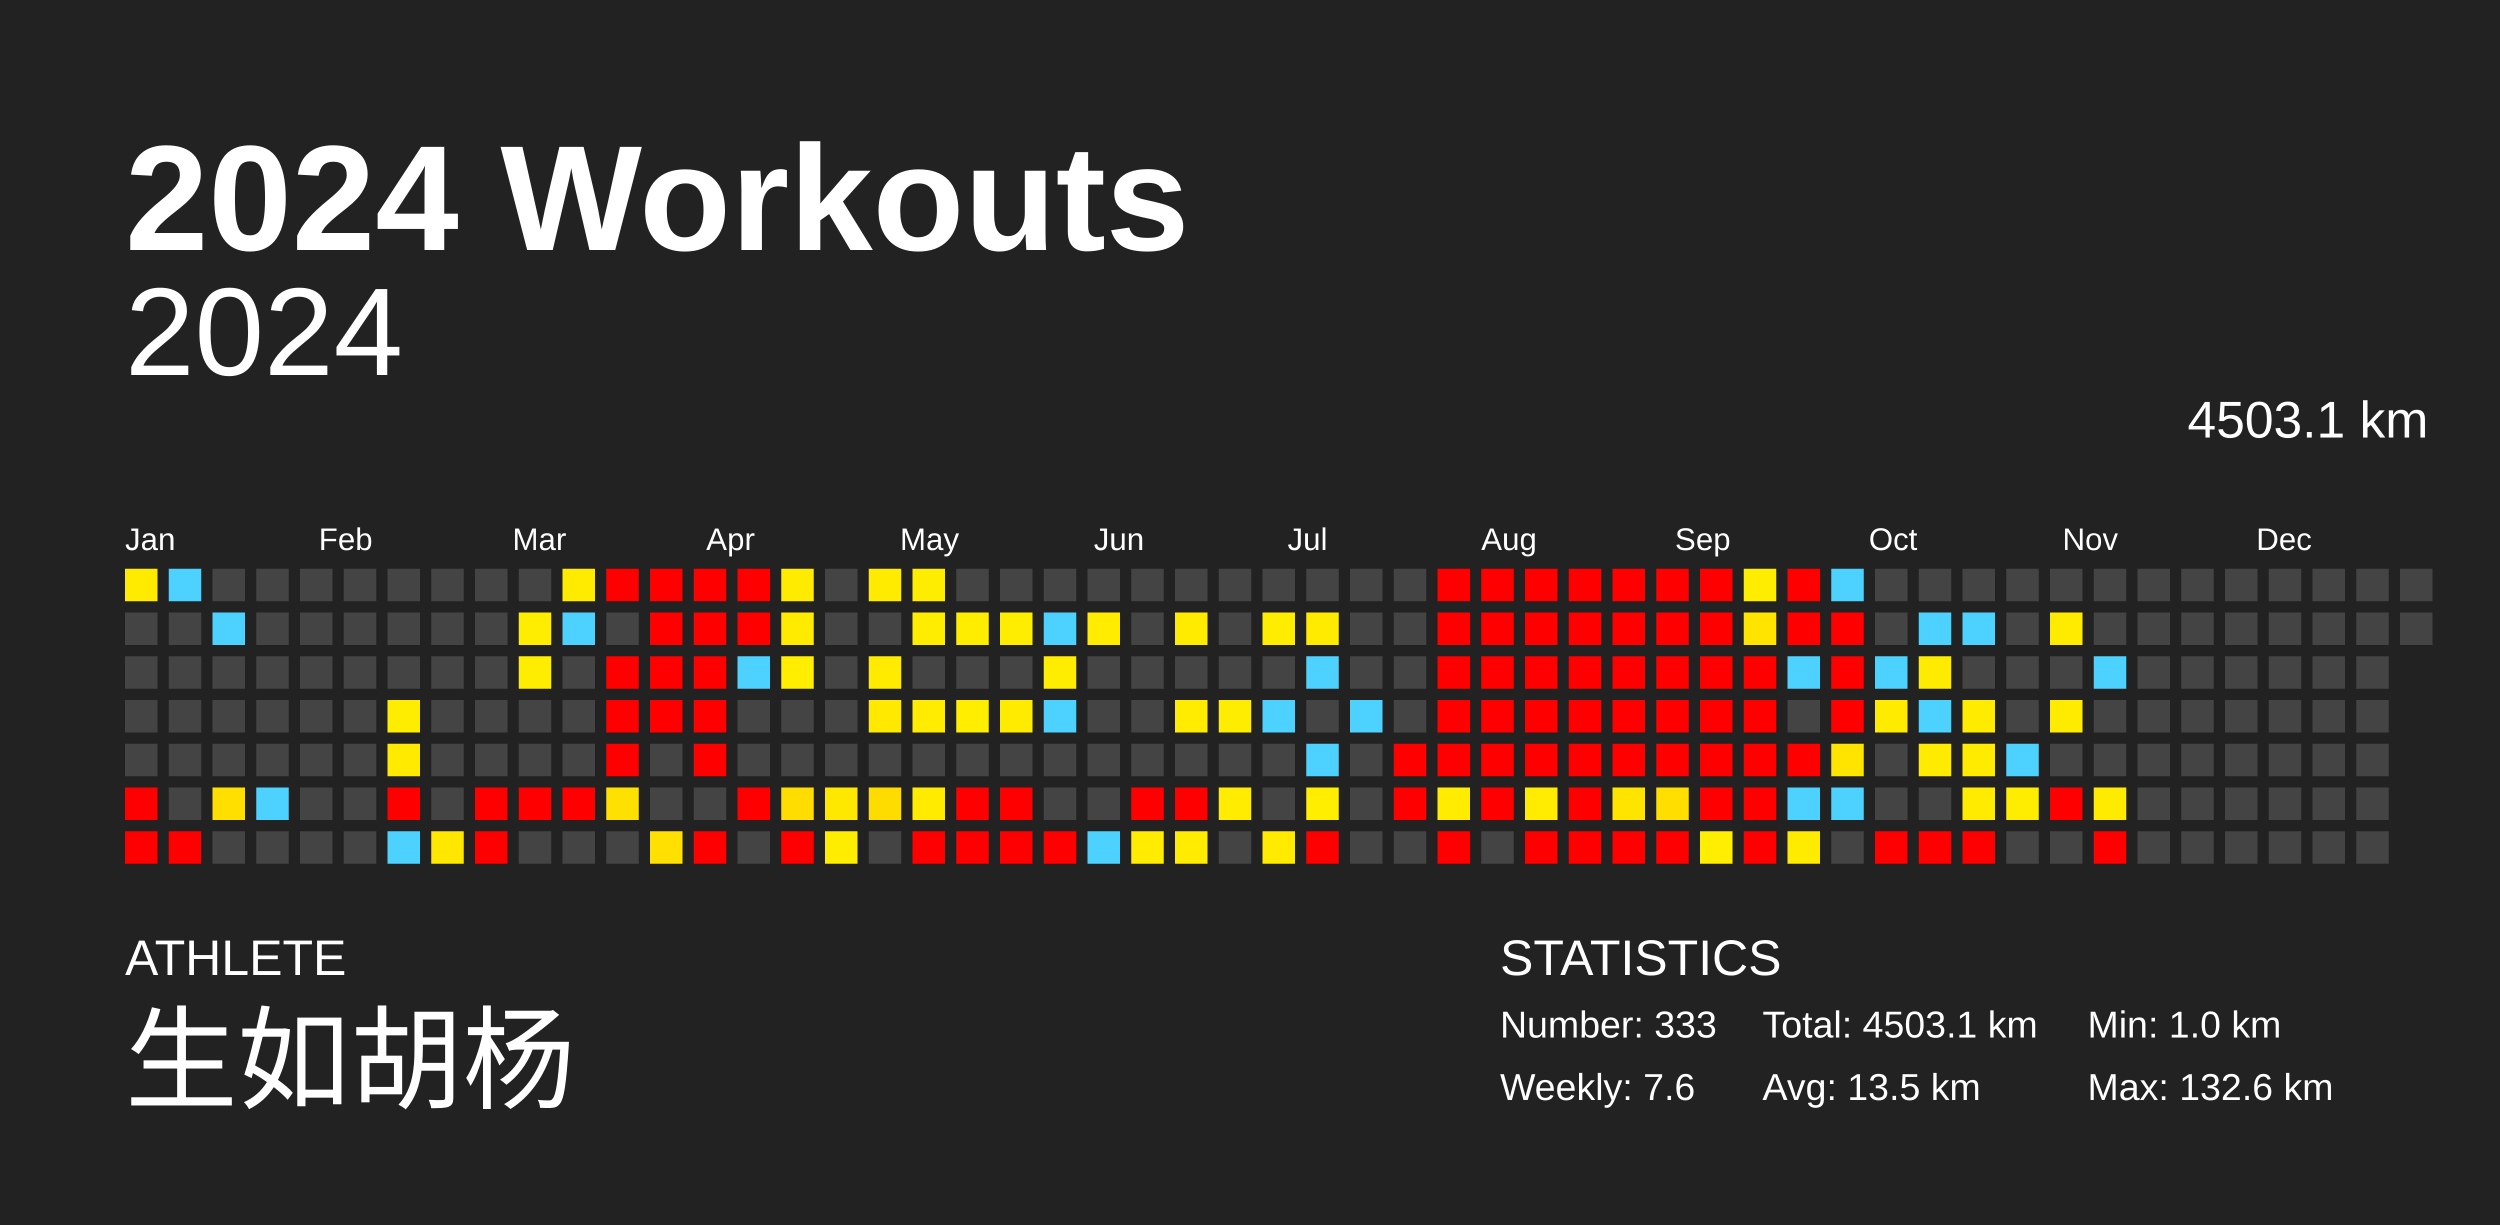
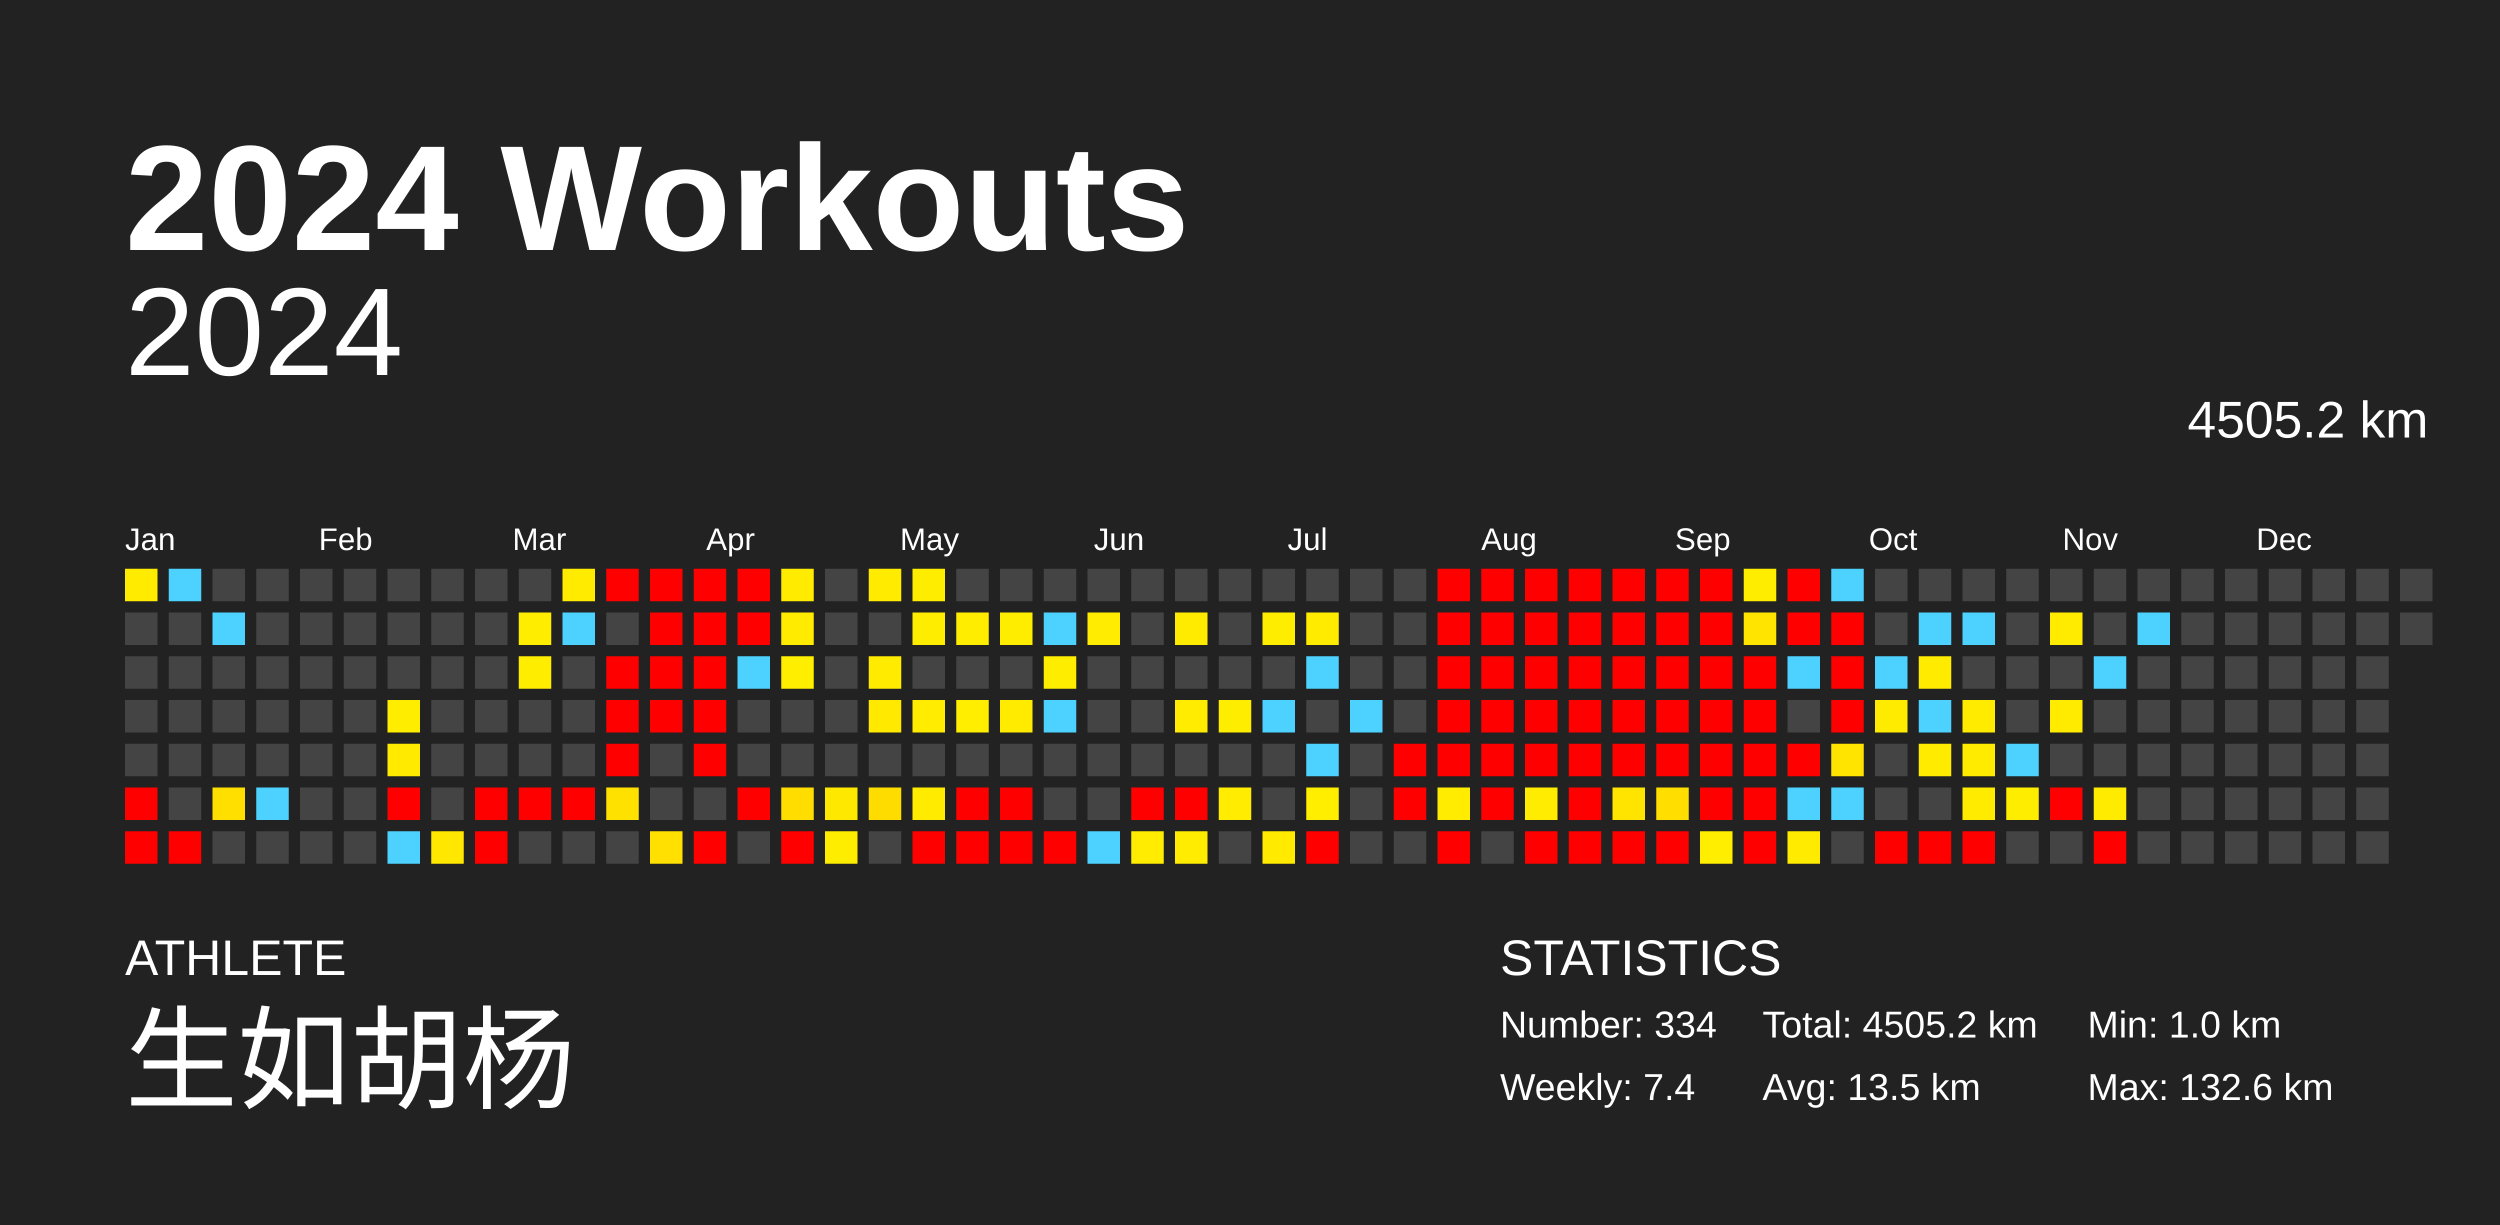
<svg xmlns="http://www.w3.org/2000/svg" baseProfile="full" height="98mm" version="1.1" viewBox="0,0,200,98" width="200mm">
  <defs />
  <rect fill="#222222" height="98" width="200" x="0" y="0" />
  <text fill="#FFFFFF" style="font-size:12px; font-family:Arial; font-weight:bold;" x="10" y="20">2024 Workouts</text>
  <text fill="#FFFFFF" style="font-size:4px; font-family:Arial" x="10" y="78">ATHLETE</text>
  <text fill="#FFFFFF" style="font-size:9px; font-family:Arial" x="10" y="88">生如胡杨</text>
  <text fill="#FFFFFF" style="font-size:4px; font-family:Arial" x="120" y="78">STATISTICS</text>
-   <text fill="#FFFFFF" style="font-size:3px; font-family:Arial" x="120" y="83">Number: 333</text>
-   <text fill="#FFFFFF" style="font-size:3px; font-family:Arial" x="120" y="88">Weekly: 7.6</text>
-   <text fill="#FFFFFF" style="font-size:3px; font-family:Arial" x="141" y="83">Total: 4503.1 km</text>
+   <text fill="#FFFFFF" style="font-size:3px; font-family:Arial" x="120" y="83">Number: 334</text>
+   <text fill="#FFFFFF" style="font-size:3px; font-family:Arial" x="120" y="88">Weekly: 7.4</text>
+   <text fill="#FFFFFF" style="font-size:3px; font-family:Arial" x="141" y="83">Total: 4505.2 km</text>
  <text fill="#FFFFFF" style="font-size:3px; font-family:Arial" x="141" y="88">Avg: 13.5 km</text>
  <text fill="#FFFFFF" style="font-size:3px; font-family:Arial" x="167" y="83">Min: 1.0 km</text>
  <text fill="#FFFFFF" style="font-size:3px; font-family:Arial" x="167" y="88">Max: 132.6 km</text>
  <text alignment-baseline="hanging" fill="#FFFFFF" style="font-size:10.0px; font-family:Arial;" x="10" y="30">2024</text>
-   <text alignment-baseline="hanging" fill="#FFFFFF" style="font-size:4.125px; font-family:Arial;" x="175" y="35">4503.1 km</text>
+   <text alignment-baseline="hanging" fill="#FFFFFF" style="font-size:4.125px; font-family:Arial;" x="175" y="35">4505.2 km</text>
  <text fill="#FFFFFF" style="font-size:2.5px; font-family:Arial" x="10.0" y="44">Jan</text>
  <text fill="#FFFFFF" style="font-size:2.5px; font-family:Arial" x="25.5" y="44">Feb</text>
  <text fill="#FFFFFF" style="font-size:2.5px; font-family:Arial" x="41.0" y="44">Mar</text>
  <text fill="#FFFFFF" style="font-size:2.5px; font-family:Arial" x="56.5" y="44">Apr</text>
  <text fill="#FFFFFF" style="font-size:2.5px; font-family:Arial" x="72.0" y="44">May</text>
  <text fill="#FFFFFF" style="font-size:2.5px; font-family:Arial" x="87.5" y="44">Jun</text>
  <text fill="#FFFFFF" style="font-size:2.5px; font-family:Arial" x="103.0" y="44">Jul</text>
  <text fill="#FFFFFF" style="font-size:2.5px; font-family:Arial" x="118.5" y="44">Aug</text>
  <text fill="#FFFFFF" style="font-size:2.5px; font-family:Arial" x="134.0" y="44">Sep</text>
  <text fill="#FFFFFF" style="font-size:2.5px; font-family:Arial" x="149.5" y="44">Oct</text>
  <text fill="#FFFFFF" style="font-size:2.5px; font-family:Arial" x="165.0" y="44">Nov</text>
  <text fill="#FFFFFF" style="font-size:2.5px; font-family:Arial" x="180.5" y="44">Dec</text>
  <rect fill="#ffeb00" height="2.6" width="2.6" x="10.0" y="45.5" />
  <rect fill="#444444" height="2.6" width="2.6" x="10.0" y="49.0" />
  <rect fill="#444444" height="2.6" width="2.6" x="10.0" y="52.5" />
  <rect fill="#444444" height="2.6" width="2.6" x="10.0" y="56.0" />
  <rect fill="#444444" height="2.6" width="2.6" x="10.0" y="59.5" />
  <rect fill="red" height="2.6" width="2.6" x="10.0" y="63.0" />
  <rect fill="red" height="2.6" width="2.6" x="10.0" y="66.5" />
  <rect fill="#4dd2ff" height="2.6" width="2.6" x="13.5" y="45.5" />
  <rect fill="#444444" height="2.6" width="2.6" x="13.5" y="49.0" />
  <rect fill="#444444" height="2.6" width="2.6" x="13.5" y="52.5" />
  <rect fill="#444444" height="2.6" width="2.6" x="13.5" y="56.0" />
  <rect fill="#444444" height="2.6" width="2.6" x="13.5" y="59.5" />
  <rect fill="#444444" height="2.6" width="2.6" x="13.5" y="63.0" />
  <rect fill="red" height="2.6" width="2.6" x="13.5" y="66.5" />
  <rect fill="#444444" height="2.6" width="2.6" x="17.0" y="45.5" />
  <rect fill="#4dd2ff" height="2.6" width="2.6" x="17.0" y="49.0" />
  <rect fill="#444444" height="2.6" width="2.6" x="17.0" y="52.5" />
  <rect fill="#444444" height="2.6" width="2.6" x="17.0" y="56.0" />
  <rect fill="#444444" height="2.6" width="2.6" x="17.0" y="59.5" />
  <rect fill="#ffdf00" height="2.6" width="2.6" x="17.0" y="63.0" />
  <rect fill="#444444" height="2.6" width="2.6" x="17.0" y="66.5" />
  <rect fill="#444444" height="2.6" width="2.6" x="20.5" y="45.5" />
  <rect fill="#444444" height="2.6" width="2.6" x="20.5" y="49.0" />
  <rect fill="#444444" height="2.6" width="2.6" x="20.5" y="52.5" />
  <rect fill="#444444" height="2.6" width="2.6" x="20.5" y="56.0" />
  <rect fill="#444444" height="2.6" width="2.6" x="20.5" y="59.5" />
  <rect fill="#4dd2ff" height="2.6" width="2.6" x="20.5" y="63.0" />
  <rect fill="#444444" height="2.6" width="2.6" x="20.5" y="66.5" />
  <rect fill="#444444" height="2.6" width="2.6" x="24.0" y="45.5" />
  <rect fill="#444444" height="2.6" width="2.6" x="24.0" y="49.0" />
  <rect fill="#444444" height="2.6" width="2.6" x="24.0" y="52.5" />
  <rect fill="#444444" height="2.6" width="2.6" x="24.0" y="56.0" />
  <rect fill="#444444" height="2.6" width="2.6" x="24.0" y="59.5" />
  <rect fill="#444444" height="2.6" width="2.6" x="24.0" y="63.0" />
  <rect fill="#444444" height="2.6" width="2.6" x="24.0" y="66.5" />
  <rect fill="#444444" height="2.6" width="2.6" x="27.5" y="45.5" />
  <rect fill="#444444" height="2.6" width="2.6" x="27.5" y="49.0" />
  <rect fill="#444444" height="2.6" width="2.6" x="27.5" y="52.5" />
  <rect fill="#444444" height="2.6" width="2.6" x="27.5" y="56.0" />
  <rect fill="#444444" height="2.6" width="2.6" x="27.5" y="59.5" />
  <rect fill="#444444" height="2.6" width="2.6" x="27.5" y="63.0" />
  <rect fill="#444444" height="2.6" width="2.6" x="27.5" y="66.5" />
  <rect fill="#444444" height="2.6" width="2.6" x="31.0" y="45.5" />
  <rect fill="#444444" height="2.6" width="2.6" x="31.0" y="49.0" />
  <rect fill="#444444" height="2.6" width="2.6" x="31.0" y="52.5" />
  <rect fill="#ffed00" height="2.6" width="2.6" x="31.0" y="56.0" />
  <rect fill="#ffea00" height="2.6" width="2.6" x="31.0" y="59.5" />
  <rect fill="red" height="2.6" width="2.6" x="31.0" y="63.0" />
  <rect fill="#4dd2ff" height="2.6" width="2.6" x="31.0" y="66.5" />
  <rect fill="#444444" height="2.6" width="2.6" x="34.5" y="45.5" />
  <rect fill="#444444" height="2.6" width="2.6" x="34.5" y="49.0" />
  <rect fill="#444444" height="2.6" width="2.6" x="34.5" y="52.5" />
  <rect fill="#444444" height="2.6" width="2.6" x="34.5" y="56.0" />
  <rect fill="#444444" height="2.6" width="2.6" x="34.5" y="59.5" />
  <rect fill="#444444" height="2.6" width="2.6" x="34.5" y="63.0" />
  <rect fill="#ffe700" height="2.6" width="2.6" x="34.5" y="66.5" />
  <rect fill="#444444" height="2.6" width="2.6" x="38.0" y="45.5" />
  <rect fill="#444444" height="2.6" width="2.6" x="38.0" y="49.0" />
  <rect fill="#444444" height="2.6" width="2.6" x="38.0" y="52.5" />
  <rect fill="#444444" height="2.6" width="2.6" x="38.0" y="56.0" />
  <rect fill="#444444" height="2.6" width="2.6" x="38.0" y="59.5" />
  <rect fill="red" height="2.6" width="2.6" x="38.0" y="63.0" />
  <rect fill="red" height="2.6" width="2.6" x="38.0" y="66.5" />
  <rect fill="#444444" height="2.6" width="2.6" x="41.5" y="45.5" />
  <rect fill="#ffed00" height="2.6" width="2.6" x="41.5" y="49.0" />
  <rect fill="#ffed00" height="2.6" width="2.6" x="41.5" y="52.5" />
  <rect fill="#444444" height="2.6" width="2.6" x="41.5" y="56.0" />
  <rect fill="#444444" height="2.6" width="2.6" x="41.5" y="59.5" />
  <rect fill="red" height="2.6" width="2.6" x="41.5" y="63.0" />
  <rect fill="#444444" height="2.6" width="2.6" x="41.5" y="66.5" />
  <rect fill="#ffeb00" height="2.6" width="2.6" x="45.0" y="45.5" />
  <rect fill="#4dd2ff" height="2.6" width="2.6" x="45.0" y="49.0" />
  <rect fill="#444444" height="2.6" width="2.6" x="45.0" y="52.5" />
  <rect fill="#444444" height="2.6" width="2.6" x="45.0" y="56.0" />
  <rect fill="#444444" height="2.6" width="2.6" x="45.0" y="59.5" />
  <rect fill="red" height="2.6" width="2.6" x="45.0" y="63.0" />
  <rect fill="#444444" height="2.6" width="2.6" x="45.0" y="66.5" />
  <rect fill="red" height="2.6" width="2.6" x="48.5" y="45.5" />
  <rect fill="#444444" height="2.6" width="2.6" x="48.5" y="49.0" />
  <rect fill="red" height="2.6" width="2.6" x="48.5" y="52.5" />
  <rect fill="red" height="2.6" width="2.6" x="48.5" y="56.0" />
  <rect fill="red" height="2.6" width="2.6" x="48.5" y="59.5" />
  <rect fill="#ffe100" height="2.6" width="2.6" x="48.5" y="63.0" />
  <rect fill="#444444" height="2.6" width="2.6" x="48.5" y="66.5" />
  <rect fill="red" height="2.6" width="2.6" x="52.0" y="45.5" />
  <rect fill="red" height="2.6" width="2.6" x="52.0" y="49.0" />
  <rect fill="red" height="2.6" width="2.6" x="52.0" y="52.5" />
  <rect fill="red" height="2.6" width="2.6" x="52.0" y="56.0" />
  <rect fill="#444444" height="2.6" width="2.6" x="52.0" y="59.5" />
  <rect fill="#444444" height="2.6" width="2.6" x="52.0" y="63.0" />
  <rect fill="#ffe000" height="2.6" width="2.6" x="52.0" y="66.5" />
  <rect fill="red" height="2.6" width="2.6" x="55.5" y="45.5" />
  <rect fill="red" height="2.6" width="2.6" x="55.5" y="49.0" />
  <rect fill="red" height="2.6" width="2.6" x="55.5" y="52.5" />
  <rect fill="red" height="2.6" width="2.6" x="55.5" y="56.0" />
  <rect fill="red" height="2.6" width="2.6" x="55.5" y="59.5" />
  <rect fill="#444444" height="2.6" width="2.6" x="55.5" y="63.0" />
  <rect fill="red" height="2.6" width="2.6" x="55.5" y="66.5" />
  <rect fill="red" height="2.6" width="2.6" x="59.0" y="45.5" />
  <rect fill="red" height="2.6" width="2.6" x="59.0" y="49.0" />
  <rect fill="#4dd2ff" height="2.6" width="2.6" x="59.0" y="52.5" />
  <rect fill="#444444" height="2.6" width="2.6" x="59.0" y="56.0" />
  <rect fill="#444444" height="2.6" width="2.6" x="59.0" y="59.5" />
  <rect fill="red" height="2.6" width="2.6" x="59.0" y="63.0" />
  <rect fill="#444444" height="2.6" width="2.6" x="59.0" y="66.5" />
  <rect fill="#ffeb00" height="2.6" width="2.6" x="62.5" y="45.5" />
  <rect fill="#ffeb00" height="2.6" width="2.6" x="62.5" y="49.0" />
  <rect fill="#ffee00" height="2.6" width="2.6" x="62.5" y="52.5" />
  <rect fill="#444444" height="2.6" width="2.6" x="62.5" y="56.0" />
  <rect fill="#444444" height="2.6" width="2.6" x="62.5" y="59.5" />
  <rect fill="#ffdd00" height="2.6" width="2.6" x="62.5" y="63.0" />
  <rect fill="red" height="2.6" width="2.6" x="62.5" y="66.5" />
  <rect fill="#444444" height="2.6" width="2.6" x="66.0" y="45.5" />
  <rect fill="#444444" height="2.6" width="2.6" x="66.0" y="49.0" />
  <rect fill="#444444" height="2.6" width="2.6" x="66.0" y="52.5" />
  <rect fill="#444444" height="2.6" width="2.6" x="66.0" y="56.0" />
  <rect fill="#444444" height="2.6" width="2.6" x="66.0" y="59.5" />
  <rect fill="#ffe800" height="2.6" width="2.6" x="66.0" y="63.0" />
  <rect fill="#ffed00" height="2.6" width="2.6" x="66.0" y="66.5" />
  <rect fill="#ffeb00" height="2.6" width="2.6" x="69.5" y="45.5" />
  <rect fill="#444444" height="2.6" width="2.6" x="69.5" y="49.0" />
  <rect fill="#ffeb00" height="2.6" width="2.6" x="69.5" y="52.5" />
  <rect fill="#ffe900" height="2.6" width="2.6" x="69.5" y="56.0" />
  <rect fill="#444444" height="2.6" width="2.6" x="69.5" y="59.5" />
  <rect fill="#ffdc00" height="2.6" width="2.6" x="69.5" y="63.0" />
  <rect fill="#444444" height="2.6" width="2.6" x="69.5" y="66.5" />
  <rect fill="#ffed00" height="2.6" width="2.6" x="73.0" y="45.5" />
  <rect fill="#ffed00" height="2.6" width="2.6" x="73.0" y="49.0" />
  <rect fill="#444444" height="2.6" width="2.6" x="73.0" y="52.5" />
  <rect fill="#ffec00" height="2.6" width="2.6" x="73.0" y="56.0" />
  <rect fill="#444444" height="2.6" width="2.6" x="73.0" y="59.5" />
  <rect fill="#ffeb00" height="2.6" width="2.6" x="73.0" y="63.0" />
  <rect fill="red" height="2.6" width="2.6" x="73.0" y="66.5" />
  <rect fill="#444444" height="2.6" width="2.6" x="76.5" y="45.5" />
  <rect fill="#ffed00" height="2.6" width="2.6" x="76.5" y="49.0" />
  <rect fill="#444444" height="2.6" width="2.6" x="76.5" y="52.5" />
  <rect fill="#ffee00" height="2.6" width="2.6" x="76.5" y="56.0" />
  <rect fill="#444444" height="2.6" width="2.6" x="76.5" y="59.5" />
  <rect fill="red" height="2.6" width="2.6" x="76.5" y="63.0" />
  <rect fill="red" height="2.6" width="2.6" x="76.5" y="66.5" />
  <rect fill="#444444" height="2.6" width="2.6" x="80.0" y="45.5" />
  <rect fill="#ffed00" height="2.6" width="2.6" x="80.0" y="49.0" />
  <rect fill="#444444" height="2.6" width="2.6" x="80.0" y="52.5" />
  <rect fill="#ffeb00" height="2.6" width="2.6" x="80.0" y="56.0" />
  <rect fill="#444444" height="2.6" width="2.6" x="80.0" y="59.5" />
  <rect fill="red" height="2.6" width="2.6" x="80.0" y="63.0" />
  <rect fill="red" height="2.6" width="2.6" x="80.0" y="66.5" />
  <rect fill="#444444" height="2.6" width="2.6" x="83.5" y="45.5" />
  <rect fill="#4dd2ff" height="2.6" width="2.6" x="83.5" y="49.0" />
  <rect fill="#ffed00" height="2.6" width="2.6" x="83.5" y="52.5" />
  <rect fill="#4dd2ff" height="2.6" width="2.6" x="83.5" y="56.0" />
  <rect fill="#444444" height="2.6" width="2.6" x="83.5" y="59.5" />
  <rect fill="#444444" height="2.6" width="2.6" x="83.5" y="63.0" />
  <rect fill="red" height="2.6" width="2.6" x="83.5" y="66.5" />
  <rect fill="#444444" height="2.6" width="2.6" x="87.0" y="45.5" />
  <rect fill="#ffec00" height="2.6" width="2.6" x="87.0" y="49.0" />
  <rect fill="#444444" height="2.6" width="2.6" x="87.0" y="52.5" />
  <rect fill="#444444" height="2.6" width="2.6" x="87.0" y="56.0" />
  <rect fill="#444444" height="2.6" width="2.6" x="87.0" y="59.5" />
  <rect fill="#444444" height="2.6" width="2.6" x="87.0" y="63.0" />
  <rect fill="#4dd2ff" height="2.6" width="2.6" x="87.0" y="66.5" />
  <rect fill="#444444" height="2.6" width="2.6" x="90.5" y="45.5" />
  <rect fill="#444444" height="2.6" width="2.6" x="90.5" y="49.0" />
  <rect fill="#444444" height="2.6" width="2.6" x="90.5" y="52.5" />
  <rect fill="#444444" height="2.6" width="2.6" x="90.5" y="56.0" />
  <rect fill="#444444" height="2.6" width="2.6" x="90.5" y="59.5" />
  <rect fill="red" height="2.6" width="2.6" x="90.5" y="63.0" />
  <rect fill="#ffec00" height="2.6" width="2.6" x="90.5" y="66.5" />
  <rect fill="#444444" height="2.6" width="2.6" x="94.0" y="45.5" />
  <rect fill="#ffeb00" height="2.6" width="2.6" x="94.0" y="49.0" />
  <rect fill="#444444" height="2.6" width="2.6" x="94.0" y="52.5" />
  <rect fill="#ffec00" height="2.6" width="2.6" x="94.0" y="56.0" />
  <rect fill="#444444" height="2.6" width="2.6" x="94.0" y="59.5" />
  <rect fill="red" height="2.6" width="2.6" x="94.0" y="63.0" />
  <rect fill="#ffec00" height="2.6" width="2.6" x="94.0" y="66.5" />
  <rect fill="#444444" height="2.6" width="2.6" x="97.5" y="45.5" />
  <rect fill="#444444" height="2.6" width="2.6" x="97.5" y="49.0" />
  <rect fill="#444444" height="2.6" width="2.6" x="97.5" y="52.5" />
  <rect fill="#ffed00" height="2.6" width="2.6" x="97.5" y="56.0" />
  <rect fill="#444444" height="2.6" width="2.6" x="97.5" y="59.5" />
  <rect fill="#ffec00" height="2.6" width="2.6" x="97.5" y="63.0" />
  <rect fill="#444444" height="2.6" width="2.6" x="97.5" y="66.5" />
  <rect fill="#444444" height="2.6" width="2.6" x="101.0" y="45.5" />
  <rect fill="#ffed00" height="2.6" width="2.6" x="101.0" y="49.0" />
  <rect fill="#444444" height="2.6" width="2.6" x="101.0" y="52.5" />
  <rect fill="#4dd2ff" height="2.6" width="2.6" x="101.0" y="56.0" />
  <rect fill="#444444" height="2.6" width="2.6" x="101.0" y="59.5" />
  <rect fill="#444444" height="2.6" width="2.6" x="101.0" y="63.0" />
  <rect fill="#ffea00" height="2.6" width="2.6" x="101.0" y="66.5" />
  <rect fill="#444444" height="2.6" width="2.6" x="104.5" y="45.5" />
  <rect fill="#ffeb00" height="2.6" width="2.6" x="104.5" y="49.0" />
  <rect fill="#4dd2ff" height="2.6" width="2.6" x="104.5" y="52.5" />
  <rect fill="#444444" height="2.6" width="2.6" x="104.5" y="56.0" />
  <rect fill="#4dd2ff" height="2.6" width="2.6" x="104.5" y="59.5" />
  <rect fill="#ffee00" height="2.6" width="2.6" x="104.5" y="63.0" />
  <rect fill="red" height="2.6" width="2.6" x="104.5" y="66.5" />
  <rect fill="#444444" height="2.6" width="2.6" x="108.0" y="45.5" />
  <rect fill="#444444" height="2.6" width="2.6" x="108.0" y="49.0" />
  <rect fill="#444444" height="2.6" width="2.6" x="108.0" y="52.5" />
  <rect fill="#4dd2ff" height="2.6" width="2.6" x="108.0" y="56.0" />
  <rect fill="#444444" height="2.6" width="2.6" x="108.0" y="59.5" />
  <rect fill="#444444" height="2.6" width="2.6" x="108.0" y="63.0" />
  <rect fill="#444444" height="2.6" width="2.6" x="108.0" y="66.5" />
  <rect fill="#444444" height="2.6" width="2.6" x="111.5" y="45.5" />
  <rect fill="#444444" height="2.6" width="2.6" x="111.5" y="49.0" />
  <rect fill="#444444" height="2.6" width="2.6" x="111.5" y="52.5" />
  <rect fill="#444444" height="2.6" width="2.6" x="111.5" y="56.0" />
  <rect fill="red" height="2.6" width="2.6" x="111.5" y="59.5" />
  <rect fill="red" height="2.6" width="2.6" x="111.5" y="63.0" />
  <rect fill="#444444" height="2.6" width="2.6" x="111.5" y="66.5" />
  <rect fill="red" height="2.6" width="2.6" x="115.0" y="45.5" />
  <rect fill="red" height="2.6" width="2.6" x="115.0" y="49.0" />
  <rect fill="red" height="2.6" width="2.6" x="115.0" y="52.5" />
  <rect fill="red" height="2.6" width="2.6" x="115.0" y="56.0" />
  <rect fill="red" height="2.6" width="2.6" x="115.0" y="59.5" />
  <rect fill="#ffec00" height="2.6" width="2.6" x="115.0" y="63.0" />
  <rect fill="red" height="2.6" width="2.6" x="115.0" y="66.5" />
  <rect fill="red" height="2.6" width="2.6" x="118.5" y="45.5" />
  <rect fill="red" height="2.6" width="2.6" x="118.5" y="49.0" />
  <rect fill="red" height="2.6" width="2.6" x="118.5" y="52.5" />
  <rect fill="red" height="2.6" width="2.6" x="118.5" y="56.0" />
  <rect fill="red" height="2.6" width="2.6" x="118.5" y="59.5" />
  <rect fill="red" height="2.6" width="2.6" x="118.5" y="63.0" />
  <rect fill="#444444" height="2.6" width="2.6" x="118.5" y="66.5" />
  <rect fill="red" height="2.6" width="2.6" x="122.0" y="45.5" />
  <rect fill="red" height="2.6" width="2.6" x="122.0" y="49.0" />
  <rect fill="red" height="2.6" width="2.6" x="122.0" y="52.5" />
  <rect fill="red" height="2.6" width="2.6" x="122.0" y="56.0" />
  <rect fill="red" height="2.6" width="2.6" x="122.0" y="59.5" />
  <rect fill="#ffec00" height="2.6" width="2.6" x="122.0" y="63.0" />
  <rect fill="red" height="2.6" width="2.6" x="122.0" y="66.5" />
  <rect fill="red" height="2.6" width="2.6" x="125.5" y="45.5" />
  <rect fill="red" height="2.6" width="2.6" x="125.5" y="49.0" />
  <rect fill="red" height="2.6" width="2.6" x="125.5" y="52.5" />
  <rect fill="red" height="2.6" width="2.6" x="125.5" y="56.0" />
  <rect fill="red" height="2.6" width="2.6" x="125.5" y="59.5" />
  <rect fill="red" height="2.6" width="2.6" x="125.5" y="63.0" />
  <rect fill="red" height="2.6" width="2.6" x="125.5" y="66.5" />
  <rect fill="red" height="2.6" width="2.6" x="129.0" y="45.5" />
  <rect fill="red" height="2.6" width="2.6" x="129.0" y="49.0" />
  <rect fill="red" height="2.6" width="2.6" x="129.0" y="52.5" />
  <rect fill="red" height="2.6" width="2.6" x="129.0" y="56.0" />
  <rect fill="red" height="2.6" width="2.6" x="129.0" y="59.5" />
  <rect fill="#ffe400" height="2.6" width="2.6" x="129.0" y="63.0" />
  <rect fill="red" height="2.6" width="2.6" x="129.0" y="66.5" />
  <rect fill="red" height="2.6" width="2.6" x="132.5" y="45.5" />
  <rect fill="red" height="2.6" width="2.6" x="132.5" y="49.0" />
  <rect fill="red" height="2.6" width="2.6" x="132.5" y="52.5" />
  <rect fill="red" height="2.6" width="2.6" x="132.5" y="56.0" />
  <rect fill="red" height="2.6" width="2.6" x="132.5" y="59.5" />
  <rect fill="#ffde00" height="2.6" width="2.6" x="132.5" y="63.0" />
  <rect fill="red" height="2.6" width="2.6" x="132.5" y="66.5" />
  <rect fill="red" height="2.6" width="2.6" x="136.0" y="45.5" />
  <rect fill="red" height="2.6" width="2.6" x="136.0" y="49.0" />
  <rect fill="red" height="2.6" width="2.6" x="136.0" y="52.5" />
  <rect fill="red" height="2.6" width="2.6" x="136.0" y="56.0" />
  <rect fill="red" height="2.6" width="2.6" x="136.0" y="59.5" />
  <rect fill="red" height="2.6" width="2.6" x="136.0" y="63.0" />
  <rect fill="#ffee00" height="2.6" width="2.6" x="136.0" y="66.5" />
  <rect fill="#ffed00" height="2.6" width="2.6" x="139.5" y="45.5" />
  <rect fill="#ffe400" height="2.6" width="2.6" x="139.5" y="49.0" />
  <rect fill="red" height="2.6" width="2.6" x="139.5" y="52.5" />
  <rect fill="red" height="2.6" width="2.6" x="139.5" y="56.0" />
  <rect fill="red" height="2.6" width="2.6" x="139.5" y="59.5" />
  <rect fill="red" height="2.6" width="2.6" x="139.5" y="63.0" />
  <rect fill="red" height="2.6" width="2.6" x="139.5" y="66.5" />
  <rect fill="red" height="2.6" width="2.6" x="143.0" y="45.5" />
  <rect fill="red" height="2.6" width="2.6" x="143.0" y="49.0" />
  <rect fill="#4dd2ff" height="2.6" width="2.6" x="143.0" y="52.5" />
  <rect fill="#444444" height="2.6" width="2.6" x="143.0" y="56.0" />
  <rect fill="red" height="2.6" width="2.6" x="143.0" y="59.5" />
  <rect fill="#4dd2ff" height="2.6" width="2.6" x="143.0" y="63.0" />
  <rect fill="#ffeb00" height="2.6" width="2.6" x="143.0" y="66.5" />
  <rect fill="#4dd2ff" height="2.6" width="2.6" x="146.5" y="45.5" />
  <rect fill="red" height="2.6" width="2.6" x="146.5" y="49.0" />
  <rect fill="red" height="2.6" width="2.6" x="146.5" y="52.5" />
  <rect fill="red" height="2.6" width="2.6" x="146.5" y="56.0" />
  <rect fill="#ffe400" height="2.6" width="2.6" x="146.5" y="59.5" />
  <rect fill="#4dd2ff" height="2.6" width="2.6" x="146.5" y="63.0" />
  <rect fill="#444444" height="2.6" width="2.6" x="146.5" y="66.5" />
  <rect fill="#444444" height="2.6" width="2.6" x="150.0" y="45.5" />
  <rect fill="#444444" height="2.6" width="2.6" x="150.0" y="49.0" />
  <rect fill="#4dd2ff" height="2.6" width="2.6" x="150.0" y="52.5" />
  <rect fill="#ffeb00" height="2.6" width="2.6" x="150.0" y="56.0" />
  <rect fill="#444444" height="2.6" width="2.6" x="150.0" y="59.5" />
  <rect fill="#444444" height="2.6" width="2.6" x="150.0" y="63.0" />
  <rect fill="red" height="2.6" width="2.6" x="150.0" y="66.5" />
  <rect fill="#444444" height="2.6" width="2.6" x="153.5" y="45.5" />
  <rect fill="#4dd2ff" height="2.6" width="2.6" x="153.5" y="49.0" />
  <rect fill="#ffeb00" height="2.6" width="2.6" x="153.5" y="52.5" />
  <rect fill="#4dd2ff" height="2.6" width="2.6" x="153.5" y="56.0" />
  <rect fill="#ffeb00" height="2.6" width="2.6" x="153.5" y="59.5" />
  <rect fill="#444444" height="2.6" width="2.6" x="153.5" y="63.0" />
  <rect fill="red" height="2.6" width="2.6" x="153.5" y="66.5" />
  <rect fill="#444444" height="2.6" width="2.6" x="157.0" y="45.5" />
  <rect fill="#4dd2ff" height="2.6" width="2.6" x="157.0" y="49.0" />
  <rect fill="#444444" height="2.6" width="2.6" x="157.0" y="52.5" />
  <rect fill="#ffeb00" height="2.6" width="2.6" x="157.0" y="56.0" />
  <rect fill="#ffeb00" height="2.6" width="2.6" x="157.0" y="59.5" />
  <rect fill="#ffeb00" height="2.6" width="2.6" x="157.0" y="63.0" />
  <rect fill="red" height="2.6" width="2.6" x="157.0" y="66.5" />
  <rect fill="#444444" height="2.6" width="2.6" x="160.5" y="45.5" />
  <rect fill="#444444" height="2.6" width="2.6" x="160.5" y="49.0" />
  <rect fill="#444444" height="2.6" width="2.6" x="160.5" y="52.5" />
  <rect fill="#444444" height="2.6" width="2.6" x="160.5" y="56.0" />
  <rect fill="#4dd2ff" height="2.6" width="2.6" x="160.5" y="59.5" />
  <rect fill="#ffed00" height="2.6" width="2.6" x="160.5" y="63.0" />
  <rect fill="#444444" height="2.6" width="2.6" x="160.5" y="66.5" />
  <rect fill="#444444" height="2.6" width="2.6" x="164.0" y="45.5" />
  <rect fill="#ffeb00" height="2.6" width="2.6" x="164.0" y="49.0" />
  <rect fill="#444444" height="2.6" width="2.6" x="164.0" y="52.5" />
  <rect fill="#ffeb00" height="2.6" width="2.6" x="164.0" y="56.0" />
  <rect fill="#444444" height="2.6" width="2.6" x="164.0" y="59.5" />
  <rect fill="red" height="2.6" width="2.6" x="164.0" y="63.0" />
  <rect fill="#444444" height="2.6" width="2.6" x="164.0" y="66.5" />
  <rect fill="#444444" height="2.6" width="2.6" x="167.5" y="45.5" />
  <rect fill="#444444" height="2.6" width="2.6" x="167.5" y="49.0" />
  <rect fill="#4dd2ff" height="2.6" width="2.6" x="167.5" y="52.5" />
  <rect fill="#444444" height="2.6" width="2.6" x="167.5" y="56.0" />
  <rect fill="#444444" height="2.6" width="2.6" x="167.5" y="59.5" />
  <rect fill="#ffeb00" height="2.6" width="2.6" x="167.5" y="63.0" />
  <rect fill="red" height="2.6" width="2.6" x="167.5" y="66.5" />
  <rect fill="#444444" height="2.6" width="2.6" x="171.0" y="45.5" />
-   <rect fill="#444444" height="2.6" width="2.6" x="171.0" y="49.0" />
+   <rect fill="#4dd2ff" height="2.6" width="2.6" x="171.0" y="49.0" />
  <rect fill="#444444" height="2.6" width="2.6" x="171.0" y="52.5" />
  <rect fill="#444444" height="2.6" width="2.6" x="171.0" y="56.0" />
  <rect fill="#444444" height="2.6" width="2.6" x="171.0" y="59.5" />
  <rect fill="#444444" height="2.6" width="2.6" x="171.0" y="63.0" />
  <rect fill="#444444" height="2.6" width="2.6" x="171.0" y="66.5" />
  <rect fill="#444444" height="2.6" width="2.6" x="174.5" y="45.5" />
  <rect fill="#444444" height="2.6" width="2.6" x="174.5" y="49.0" />
  <rect fill="#444444" height="2.6" width="2.6" x="174.5" y="52.5" />
  <rect fill="#444444" height="2.6" width="2.6" x="174.5" y="56.0" />
  <rect fill="#444444" height="2.6" width="2.6" x="174.5" y="59.5" />
  <rect fill="#444444" height="2.6" width="2.6" x="174.5" y="63.0" />
  <rect fill="#444444" height="2.6" width="2.6" x="174.5" y="66.5" />
  <rect fill="#444444" height="2.6" width="2.6" x="178.0" y="45.5" />
  <rect fill="#444444" height="2.6" width="2.6" x="178.0" y="49.0" />
  <rect fill="#444444" height="2.6" width="2.6" x="178.0" y="52.5" />
  <rect fill="#444444" height="2.6" width="2.6" x="178.0" y="56.0" />
  <rect fill="#444444" height="2.6" width="2.6" x="178.0" y="59.5" />
  <rect fill="#444444" height="2.6" width="2.6" x="178.0" y="63.0" />
  <rect fill="#444444" height="2.6" width="2.6" x="178.0" y="66.5" />
  <rect fill="#444444" height="2.6" width="2.6" x="181.5" y="45.5" />
  <rect fill="#444444" height="2.6" width="2.6" x="181.5" y="49.0" />
  <rect fill="#444444" height="2.6" width="2.6" x="181.5" y="52.5" />
  <rect fill="#444444" height="2.6" width="2.6" x="181.5" y="56.0" />
  <rect fill="#444444" height="2.6" width="2.6" x="181.5" y="59.5" />
  <rect fill="#444444" height="2.6" width="2.6" x="181.5" y="63.0" />
  <rect fill="#444444" height="2.6" width="2.6" x="181.5" y="66.5" />
  <rect fill="#444444" height="2.6" width="2.6" x="185.0" y="45.5" />
  <rect fill="#444444" height="2.6" width="2.6" x="185.0" y="49.0" />
  <rect fill="#444444" height="2.6" width="2.6" x="185.0" y="52.5" />
  <rect fill="#444444" height="2.6" width="2.6" x="185.0" y="56.0" />
  <rect fill="#444444" height="2.6" width="2.6" x="185.0" y="59.5" />
  <rect fill="#444444" height="2.6" width="2.6" x="185.0" y="63.0" />
  <rect fill="#444444" height="2.6" width="2.6" x="185.0" y="66.5" />
  <rect fill="#444444" height="2.6" width="2.6" x="188.5" y="45.5" />
  <rect fill="#444444" height="2.6" width="2.6" x="188.5" y="49.0" />
  <rect fill="#444444" height="2.6" width="2.6" x="188.5" y="52.5" />
  <rect fill="#444444" height="2.6" width="2.6" x="188.5" y="56.0" />
  <rect fill="#444444" height="2.6" width="2.6" x="188.5" y="59.5" />
  <rect fill="#444444" height="2.6" width="2.6" x="188.5" y="63.0" />
  <rect fill="#444444" height="2.6" width="2.6" x="188.5" y="66.5" />
  <rect fill="#444444" height="2.6" width="2.6" x="192.0" y="45.5" />
  <rect fill="#444444" height="2.6" width="2.6" x="192.0" y="49.0" />
</svg>
